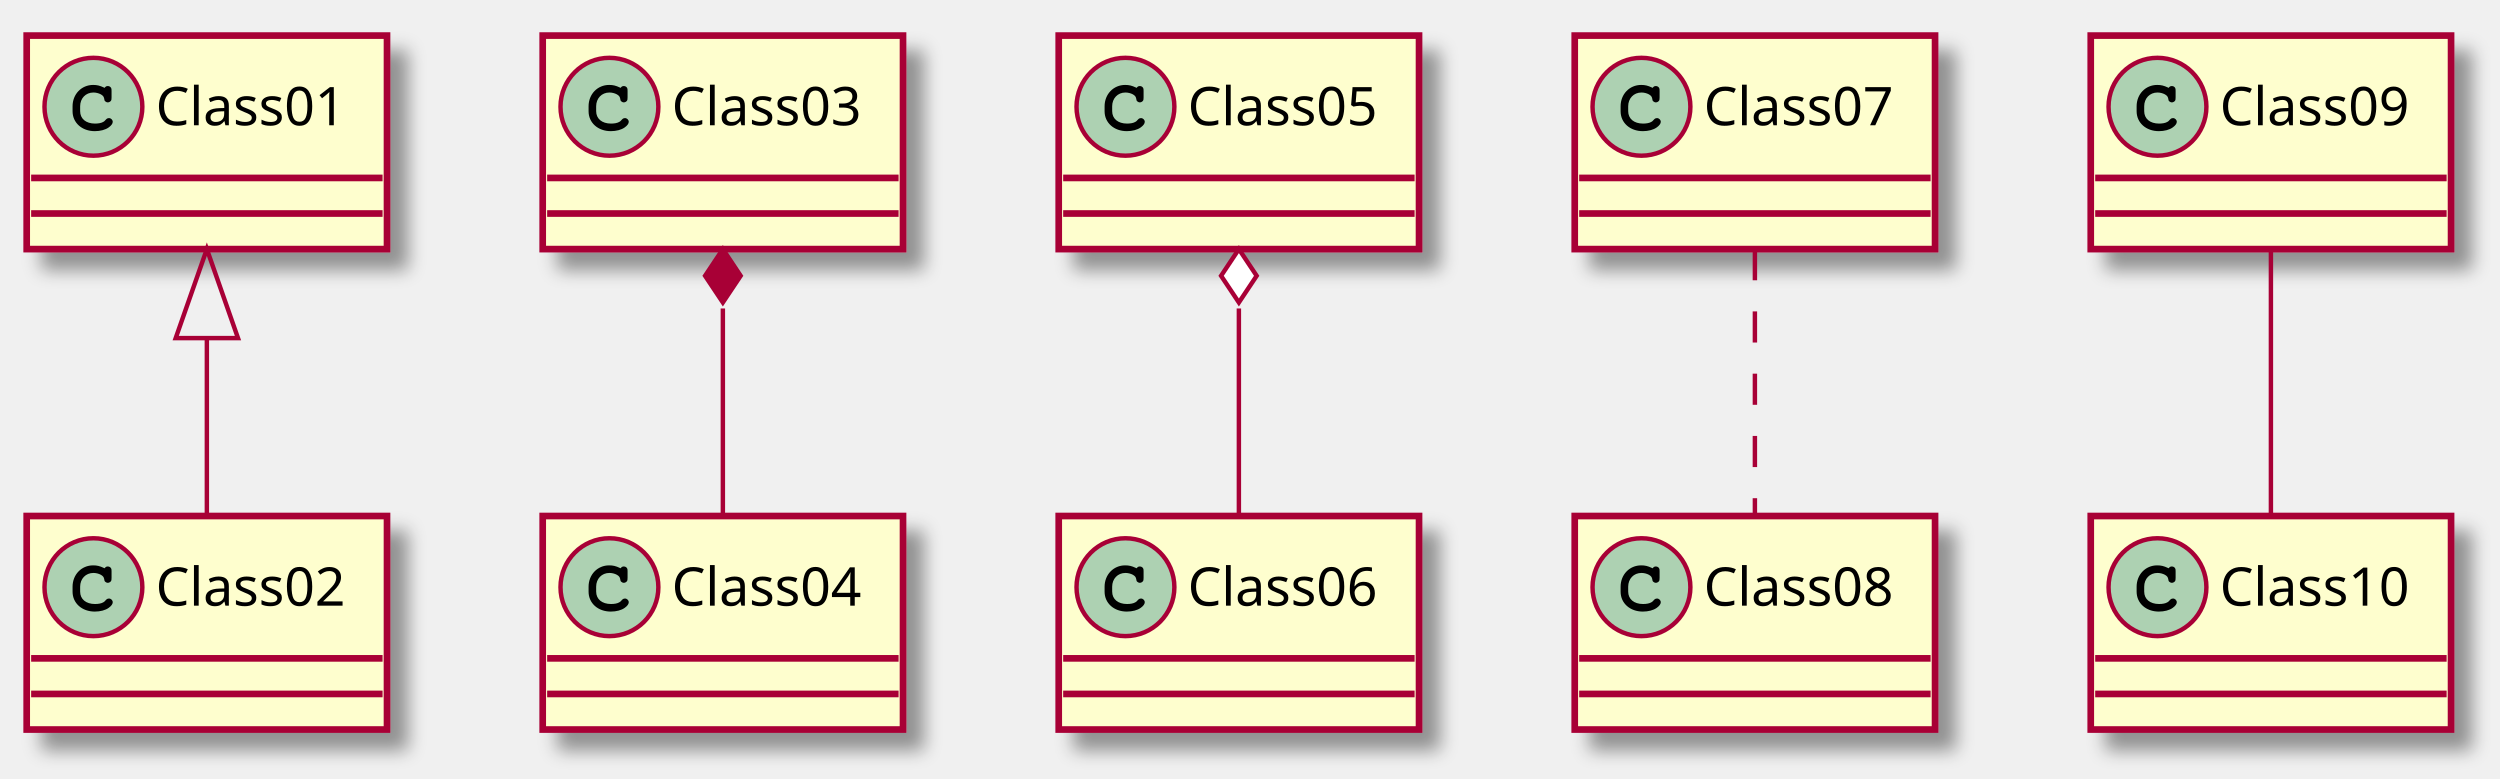
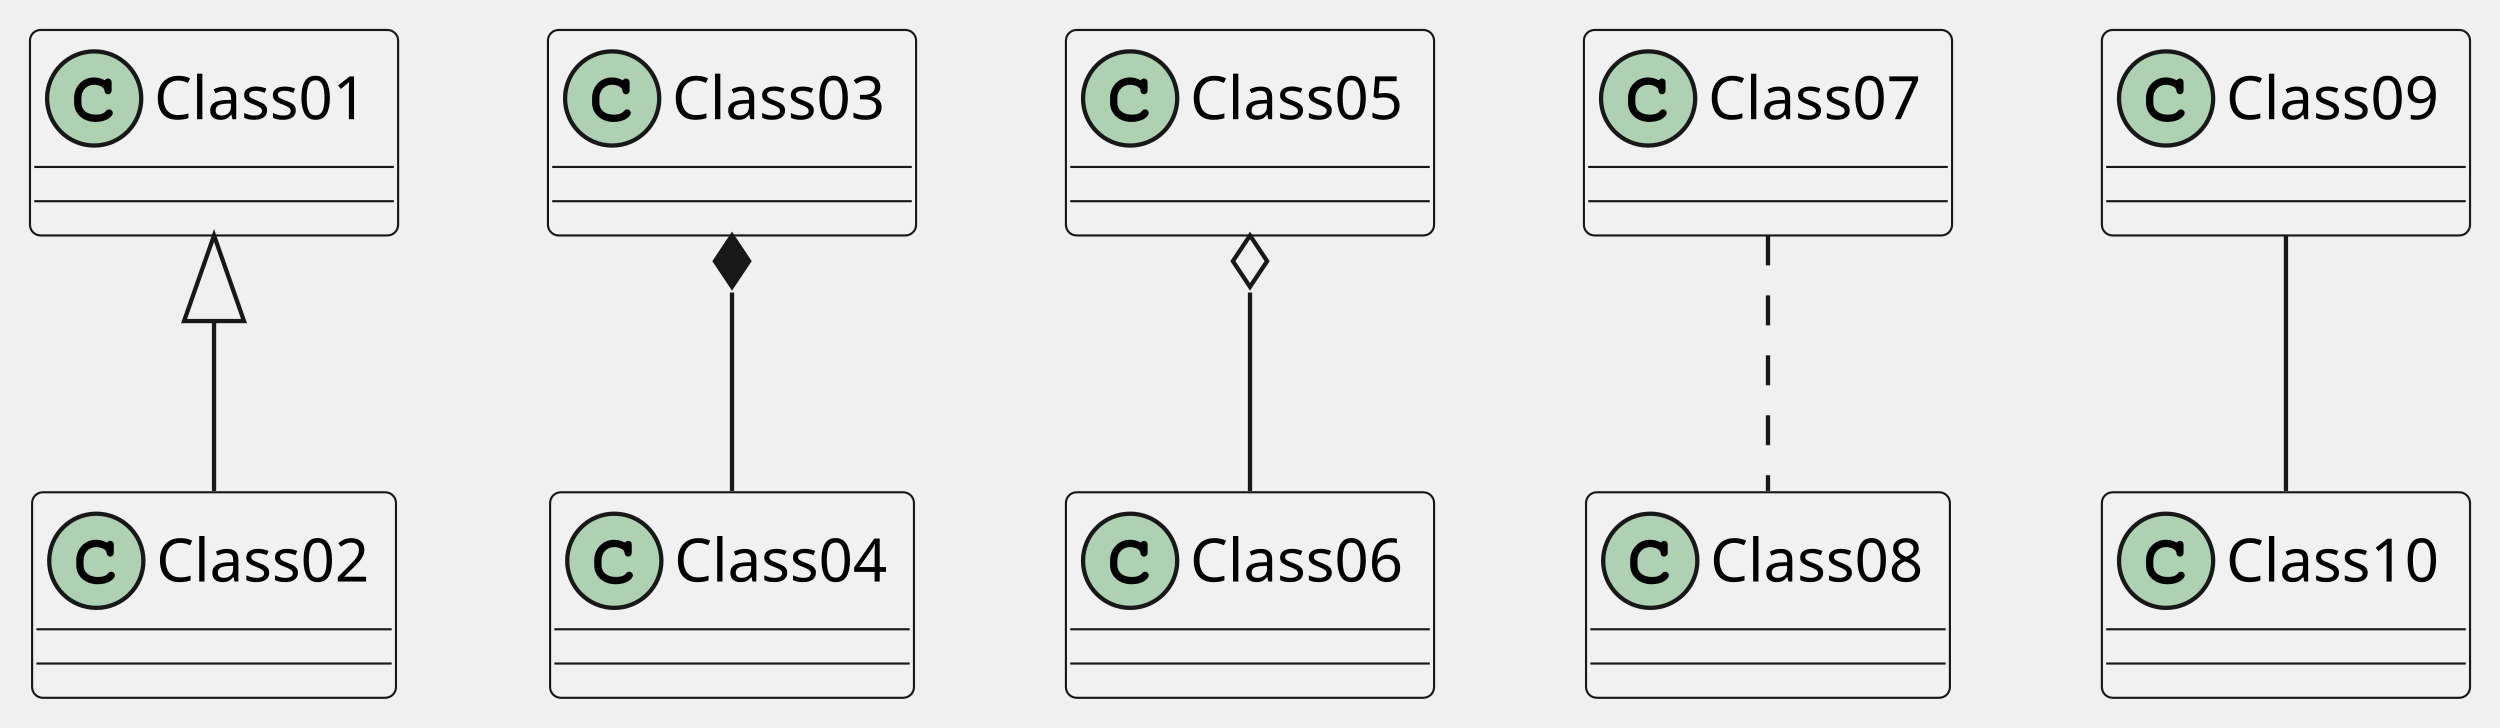
- <svg xmlns="http://www.w3.org/2000/svg" contentScriptType="application/ecmascript" contentStyleType="text/css" height="175px" preserveAspectRatio="none" style="width:562px;height:175px;" version="1.1" viewBox="0 0 562 175" width="562px" zoomAndPan="magnify">
-   <defs>
-     <filter height="300%" id="f1s0d3ee1u0uek" width="300%" x="-1" y="-1">
-       <feGaussianBlur result="blurOut" stdDeviation="2.0" />
-       <feColorMatrix in="blurOut" result="blurOut2" type="matrix" values="0 0 0 0 0 0 0 0 0 0 0 0 0 0 0 0 0 0 .4 0" />
-       <feOffset dx="4.0" dy="4.0" in="blurOut2" result="blurOut3" />
-       <feBlend in="SourceGraphic" in2="blurOut3" mode="normal" />
-     </filter>
-   </defs>
+ <svg xmlns="http://www.w3.org/2000/svg" contentStyleType="text/css" height="170px" preserveAspectRatio="none" style="width:584px;height:170px;background:#FFFFFF;" version="1.1" viewBox="0 0 584 170" width="584px" zoomAndPan="magnify">
+   <defs />
  <g>
-     <rect fill="#FEFECE" filter="url(#f1s0d3ee1u0uek)" height="48" id="Class01" style="stroke: #A80036; stroke-width: 1.5;" width="81" x="6" y="8" />
-     <ellipse cx="21" cy="24" fill="#ADD1B2" rx="11" ry="11" style="stroke: #A80036; stroke-width: 1.0;" />
-     <path d="M23.344,19.672 L23.516,19.75 C23.734,19.438 23.938,19.344 24.234,19.344 C24.531,19.344 24.812,19.484 24.969,19.75 C25.062,19.906 25.078,20.031 25.078,20.469 L25.078,21.891 C25.078,22.312 25.047,22.5 24.938,22.656 C24.766,22.875 24.5,23.016 24.234,23.016 C24.016,23.016 23.781,22.906 23.641,22.766 C23.5,22.641 23.469,22.516 23.406,22.109 C23.312,21.703 23.141,21.484 22.656,21.203 C22.188,20.953 21.578,20.797 21,20.797 C19.266,20.797 18.016,22.109 18.016,23.891 L18.016,24.984 C18.016,26.688 19.312,27.781 21.359,27.781 C22.125,27.781 22.812,27.656 23.234,27.391 C23.422,27.297 23.422,27.297 23.875,26.812 C24.062,26.625 24.266,26.547 24.484,26.547 C24.953,26.547 25.344,26.938 25.344,27.391 C25.344,27.781 25.016,28.234 24.438,28.641 C23.688,29.188 22.531,29.484 21.312,29.484 C18.422,29.484 16.312,27.594 16.312,25.016 L16.312,23.891 C16.312,21.172 18.312,19.094 20.938,19.094 C21.812,19.094 22.406,19.234 23.344,19.672 Z " />
-     <text fill="#000000" font-family="sans-serif" font-size="12" lengthAdjust="spacingAndGlyphs" textLength="49" x="35" y="28.154">Class01</text>
-     <line style="stroke: #A80036; stroke-width: 1.5;" x1="7" x2="86" y1="40" y2="40" />
-     <line style="stroke: #A80036; stroke-width: 1.5;" x1="7" x2="86" y1="48" y2="48" />
-     <rect fill="#FEFECE" filter="url(#f1s0d3ee1u0uek)" height="48" id="Class02" style="stroke: #A80036; stroke-width: 1.5;" width="81" x="6" y="116" />
-     <ellipse cx="21" cy="132" fill="#ADD1B2" rx="11" ry="11" style="stroke: #A80036; stroke-width: 1.0;" />
-     <path d="M23.344,127.672 L23.516,127.75 C23.734,127.438 23.938,127.344 24.234,127.344 C24.531,127.344 24.812,127.484 24.969,127.75 C25.062,127.906 25.078,128.031 25.078,128.469 L25.078,129.891 C25.078,130.312 25.047,130.5 24.938,130.656 C24.766,130.875 24.5,131.016 24.234,131.016 C24.016,131.016 23.781,130.906 23.641,130.766 C23.5,130.641 23.469,130.516 23.406,130.109 C23.312,129.703 23.141,129.484 22.656,129.203 C22.188,128.953 21.578,128.797 21,128.797 C19.266,128.797 18.016,130.109 18.016,131.891 L18.016,132.984 C18.016,134.688 19.312,135.781 21.359,135.781 C22.125,135.781 22.812,135.656 23.234,135.391 C23.422,135.297 23.422,135.297 23.875,134.812 C24.062,134.625 24.266,134.547 24.484,134.547 C24.953,134.547 25.344,134.938 25.344,135.391 C25.344,135.781 25.016,136.234 24.438,136.641 C23.688,137.188 22.531,137.484 21.312,137.484 C18.422,137.484 16.312,135.594 16.312,133.016 L16.312,131.891 C16.312,129.172 18.312,127.094 20.938,127.094 C21.812,127.094 22.406,127.234 23.344,127.672 Z " />
-     <text fill="#000000" font-family="sans-serif" font-size="12" lengthAdjust="spacingAndGlyphs" textLength="49" x="35" y="136.154">Class02</text>
-     <line style="stroke: #A80036; stroke-width: 1.5;" x1="7" x2="86" y1="148" y2="148" />
-     <line style="stroke: #A80036; stroke-width: 1.5;" x1="7" x2="86" y1="156" y2="156" />
-     <rect fill="#FEFECE" filter="url(#f1s0d3ee1u0uek)" height="48" id="Class03" style="stroke: #A80036; stroke-width: 1.5;" width="81" x="122" y="8" />
-     <ellipse cx="137" cy="24" fill="#ADD1B2" rx="11" ry="11" style="stroke: #A80036; stroke-width: 1.0;" />
-     <path d="M139.344,19.672 L139.516,19.75 C139.734,19.438 139.938,19.344 140.234,19.344 C140.531,19.344 140.812,19.484 140.969,19.75 C141.062,19.906 141.078,20.031 141.078,20.469 L141.078,21.891 C141.078,22.312 141.047,22.5 140.938,22.656 C140.766,22.875 140.5,23.016 140.234,23.016 C140.016,23.016 139.781,22.906 139.641,22.766 C139.5,22.641 139.469,22.516 139.406,22.109 C139.312,21.703 139.141,21.484 138.656,21.203 C138.188,20.953 137.578,20.797 137,20.797 C135.266,20.797 134.016,22.109 134.016,23.891 L134.016,24.984 C134.016,26.688 135.312,27.781 137.359,27.781 C138.125,27.781 138.812,27.656 139.234,27.391 C139.422,27.297 139.422,27.297 139.875,26.812 C140.062,26.625 140.266,26.547 140.484,26.547 C140.953,26.547 141.344,26.938 141.344,27.391 C141.344,27.781 141.016,28.234 140.438,28.641 C139.688,29.188 138.531,29.484 137.312,29.484 C134.422,29.484 132.312,27.594 132.312,25.016 L132.312,23.891 C132.312,21.172 134.312,19.094 136.938,19.094 C137.812,19.094 138.406,19.234 139.344,19.672 Z " />
-     <text fill="#000000" font-family="sans-serif" font-size="12" lengthAdjust="spacingAndGlyphs" textLength="49" x="151" y="28.154">Class03</text>
-     <line style="stroke: #A80036; stroke-width: 1.5;" x1="123" x2="202" y1="40" y2="40" />
-     <line style="stroke: #A80036; stroke-width: 1.5;" x1="123" x2="202" y1="48" y2="48" />
-     <rect fill="#FEFECE" filter="url(#f1s0d3ee1u0uek)" height="48" id="Class04" style="stroke: #A80036; stroke-width: 1.5;" width="81" x="122" y="116" />
-     <ellipse cx="137" cy="132" fill="#ADD1B2" rx="11" ry="11" style="stroke: #A80036; stroke-width: 1.0;" />
-     <path d="M139.344,127.672 L139.516,127.75 C139.734,127.438 139.938,127.344 140.234,127.344 C140.531,127.344 140.812,127.484 140.969,127.75 C141.062,127.906 141.078,128.031 141.078,128.469 L141.078,129.891 C141.078,130.312 141.047,130.5 140.938,130.656 C140.766,130.875 140.5,131.016 140.234,131.016 C140.016,131.016 139.781,130.906 139.641,130.766 C139.5,130.641 139.469,130.516 139.406,130.109 C139.312,129.703 139.141,129.484 138.656,129.203 C138.188,128.953 137.578,128.797 137,128.797 C135.266,128.797 134.016,130.109 134.016,131.891 L134.016,132.984 C134.016,134.688 135.312,135.781 137.359,135.781 C138.125,135.781 138.812,135.656 139.234,135.391 C139.422,135.297 139.422,135.297 139.875,134.812 C140.062,134.625 140.266,134.547 140.484,134.547 C140.953,134.547 141.344,134.938 141.344,135.391 C141.344,135.781 141.016,136.234 140.438,136.641 C139.688,137.188 138.531,137.484 137.312,137.484 C134.422,137.484 132.312,135.594 132.312,133.016 L132.312,131.891 C132.312,129.172 134.312,127.094 136.938,127.094 C137.812,127.094 138.406,127.234 139.344,127.672 Z " />
-     <text fill="#000000" font-family="sans-serif" font-size="12" lengthAdjust="spacingAndGlyphs" textLength="49" x="151" y="136.154">Class04</text>
-     <line style="stroke: #A80036; stroke-width: 1.5;" x1="123" x2="202" y1="148" y2="148" />
-     <line style="stroke: #A80036; stroke-width: 1.5;" x1="123" x2="202" y1="156" y2="156" />
-     <rect fill="#FEFECE" filter="url(#f1s0d3ee1u0uek)" height="48" id="Class05" style="stroke: #A80036; stroke-width: 1.5;" width="81" x="238" y="8" />
-     <ellipse cx="253" cy="24" fill="#ADD1B2" rx="11" ry="11" style="stroke: #A80036; stroke-width: 1.0;" />
-     <path d="M255.344,19.672 L255.516,19.75 C255.734,19.438 255.938,19.344 256.234,19.344 C256.531,19.344 256.812,19.484 256.969,19.75 C257.062,19.906 257.078,20.031 257.078,20.469 L257.078,21.891 C257.078,22.312 257.047,22.5 256.938,22.656 C256.766,22.875 256.5,23.016 256.234,23.016 C256.016,23.016 255.781,22.906 255.641,22.766 C255.5,22.641 255.469,22.516 255.406,22.109 C255.312,21.703 255.141,21.484 254.656,21.203 C254.188,20.953 253.578,20.797 253,20.797 C251.266,20.797 250.016,22.109 250.016,23.891 L250.016,24.984 C250.016,26.688 251.312,27.781 253.359,27.781 C254.125,27.781 254.812,27.656 255.234,27.391 C255.422,27.297 255.422,27.297 255.875,26.812 C256.062,26.625 256.266,26.547 256.484,26.547 C256.953,26.547 257.344,26.938 257.344,27.391 C257.344,27.781 257.016,28.234 256.438,28.641 C255.688,29.188 254.531,29.484 253.312,29.484 C250.422,29.484 248.312,27.594 248.312,25.016 L248.312,23.891 C248.312,21.172 250.312,19.094 252.938,19.094 C253.812,19.094 254.406,19.234 255.344,19.672 Z " />
-     <text fill="#000000" font-family="sans-serif" font-size="12" lengthAdjust="spacingAndGlyphs" textLength="49" x="267" y="28.154">Class05</text>
-     <line style="stroke: #A80036; stroke-width: 1.5;" x1="239" x2="318" y1="40" y2="40" />
-     <line style="stroke: #A80036; stroke-width: 1.5;" x1="239" x2="318" y1="48" y2="48" />
-     <rect fill="#FEFECE" filter="url(#f1s0d3ee1u0uek)" height="48" id="Class06" style="stroke: #A80036; stroke-width: 1.5;" width="81" x="238" y="116" />
-     <ellipse cx="253" cy="132" fill="#ADD1B2" rx="11" ry="11" style="stroke: #A80036; stroke-width: 1.0;" />
-     <path d="M255.344,127.672 L255.516,127.75 C255.734,127.438 255.938,127.344 256.234,127.344 C256.531,127.344 256.812,127.484 256.969,127.75 C257.062,127.906 257.078,128.031 257.078,128.469 L257.078,129.891 C257.078,130.312 257.047,130.5 256.938,130.656 C256.766,130.875 256.5,131.016 256.234,131.016 C256.016,131.016 255.781,130.906 255.641,130.766 C255.5,130.641 255.469,130.516 255.406,130.109 C255.312,129.703 255.141,129.484 254.656,129.203 C254.188,128.953 253.578,128.797 253,128.797 C251.266,128.797 250.016,130.109 250.016,131.891 L250.016,132.984 C250.016,134.688 251.312,135.781 253.359,135.781 C254.125,135.781 254.812,135.656 255.234,135.391 C255.422,135.297 255.422,135.297 255.875,134.812 C256.062,134.625 256.266,134.547 256.484,134.547 C256.953,134.547 257.344,134.938 257.344,135.391 C257.344,135.781 257.016,136.234 256.438,136.641 C255.688,137.188 254.531,137.484 253.312,137.484 C250.422,137.484 248.312,135.594 248.312,133.016 L248.312,131.891 C248.312,129.172 250.312,127.094 252.938,127.094 C253.812,127.094 254.406,127.234 255.344,127.672 Z " />
-     <text fill="#000000" font-family="sans-serif" font-size="12" lengthAdjust="spacingAndGlyphs" textLength="49" x="267" y="136.154">Class06</text>
-     <line style="stroke: #A80036; stroke-width: 1.5;" x1="239" x2="318" y1="148" y2="148" />
-     <line style="stroke: #A80036; stroke-width: 1.5;" x1="239" x2="318" y1="156" y2="156" />
-     <rect fill="#FEFECE" filter="url(#f1s0d3ee1u0uek)" height="48" id="Class07" style="stroke: #A80036; stroke-width: 1.5;" width="81" x="354" y="8" />
-     <ellipse cx="369" cy="24" fill="#ADD1B2" rx="11" ry="11" style="stroke: #A80036; stroke-width: 1.0;" />
-     <path d="M371.344,19.672 L371.516,19.75 C371.734,19.438 371.938,19.344 372.234,19.344 C372.531,19.344 372.812,19.484 372.969,19.75 C373.062,19.906 373.078,20.031 373.078,20.469 L373.078,21.891 C373.078,22.312 373.047,22.5 372.938,22.656 C372.766,22.875 372.5,23.016 372.234,23.016 C372.016,23.016 371.781,22.906 371.641,22.766 C371.5,22.641 371.469,22.516 371.406,22.109 C371.312,21.703 371.141,21.484 370.656,21.203 C370.188,20.953 369.578,20.797 369,20.797 C367.266,20.797 366.016,22.109 366.016,23.891 L366.016,24.984 C366.016,26.688 367.312,27.781 369.359,27.781 C370.125,27.781 370.812,27.656 371.234,27.391 C371.422,27.297 371.422,27.297 371.875,26.812 C372.062,26.625 372.266,26.547 372.484,26.547 C372.953,26.547 373.344,26.938 373.344,27.391 C373.344,27.781 373.016,28.234 372.438,28.641 C371.688,29.188 370.531,29.484 369.312,29.484 C366.422,29.484 364.312,27.594 364.312,25.016 L364.312,23.891 C364.312,21.172 366.312,19.094 368.938,19.094 C369.812,19.094 370.406,19.234 371.344,19.672 Z " />
-     <text fill="#000000" font-family="sans-serif" font-size="12" lengthAdjust="spacingAndGlyphs" textLength="49" x="383" y="28.154">Class07</text>
-     <line style="stroke: #A80036; stroke-width: 1.5;" x1="355" x2="434" y1="40" y2="40" />
-     <line style="stroke: #A80036; stroke-width: 1.5;" x1="355" x2="434" y1="48" y2="48" />
-     <rect fill="#FEFECE" filter="url(#f1s0d3ee1u0uek)" height="48" id="Class08" style="stroke: #A80036; stroke-width: 1.5;" width="81" x="354" y="116" />
-     <ellipse cx="369" cy="132" fill="#ADD1B2" rx="11" ry="11" style="stroke: #A80036; stroke-width: 1.0;" />
-     <path d="M371.344,127.672 L371.516,127.75 C371.734,127.438 371.938,127.344 372.234,127.344 C372.531,127.344 372.812,127.484 372.969,127.75 C373.062,127.906 373.078,128.031 373.078,128.469 L373.078,129.891 C373.078,130.312 373.047,130.5 372.938,130.656 C372.766,130.875 372.5,131.016 372.234,131.016 C372.016,131.016 371.781,130.906 371.641,130.766 C371.5,130.641 371.469,130.516 371.406,130.109 C371.312,129.703 371.141,129.484 370.656,129.203 C370.188,128.953 369.578,128.797 369,128.797 C367.266,128.797 366.016,130.109 366.016,131.891 L366.016,132.984 C366.016,134.688 367.312,135.781 369.359,135.781 C370.125,135.781 370.812,135.656 371.234,135.391 C371.422,135.297 371.422,135.297 371.875,134.812 C372.062,134.625 372.266,134.547 372.484,134.547 C372.953,134.547 373.344,134.938 373.344,135.391 C373.344,135.781 373.016,136.234 372.438,136.641 C371.688,137.188 370.531,137.484 369.312,137.484 C366.422,137.484 364.312,135.594 364.312,133.016 L364.312,131.891 C364.312,129.172 366.312,127.094 368.938,127.094 C369.812,127.094 370.406,127.234 371.344,127.672 Z " />
-     <text fill="#000000" font-family="sans-serif" font-size="12" lengthAdjust="spacingAndGlyphs" textLength="49" x="383" y="136.154">Class08</text>
-     <line style="stroke: #A80036; stroke-width: 1.5;" x1="355" x2="434" y1="148" y2="148" />
-     <line style="stroke: #A80036; stroke-width: 1.5;" x1="355" x2="434" y1="156" y2="156" />
-     <rect fill="#FEFECE" filter="url(#f1s0d3ee1u0uek)" height="48" id="Class09" style="stroke: #A80036; stroke-width: 1.5;" width="81" x="470" y="8" />
-     <ellipse cx="485" cy="24" fill="#ADD1B2" rx="11" ry="11" style="stroke: #A80036; stroke-width: 1.0;" />
-     <path d="M487.344,19.672 L487.516,19.75 C487.734,19.438 487.938,19.344 488.234,19.344 C488.531,19.344 488.812,19.484 488.969,19.75 C489.062,19.906 489.078,20.031 489.078,20.469 L489.078,21.891 C489.078,22.312 489.047,22.5 488.938,22.656 C488.766,22.875 488.5,23.016 488.234,23.016 C488.016,23.016 487.781,22.906 487.641,22.766 C487.5,22.641 487.469,22.516 487.406,22.109 C487.312,21.703 487.141,21.484 486.656,21.203 C486.188,20.953 485.578,20.797 485,20.797 C483.266,20.797 482.016,22.109 482.016,23.891 L482.016,24.984 C482.016,26.688 483.312,27.781 485.359,27.781 C486.125,27.781 486.812,27.656 487.234,27.391 C487.422,27.297 487.422,27.297 487.875,26.812 C488.062,26.625 488.266,26.547 488.484,26.547 C488.953,26.547 489.344,26.938 489.344,27.391 C489.344,27.781 489.016,28.234 488.438,28.641 C487.688,29.188 486.531,29.484 485.312,29.484 C482.422,29.484 480.312,27.594 480.312,25.016 L480.312,23.891 C480.312,21.172 482.312,19.094 484.938,19.094 C485.812,19.094 486.406,19.234 487.344,19.672 Z " />
-     <text fill="#000000" font-family="sans-serif" font-size="12" lengthAdjust="spacingAndGlyphs" textLength="49" x="499" y="28.154">Class09</text>
-     <line style="stroke: #A80036; stroke-width: 1.5;" x1="471" x2="550" y1="40" y2="40" />
-     <line style="stroke: #A80036; stroke-width: 1.5;" x1="471" x2="550" y1="48" y2="48" />
-     <rect fill="#FEFECE" filter="url(#f1s0d3ee1u0uek)" height="48" id="Class10" style="stroke: #A80036; stroke-width: 1.5;" width="81" x="470" y="116" />
-     <ellipse cx="485" cy="132" fill="#ADD1B2" rx="11" ry="11" style="stroke: #A80036; stroke-width: 1.0;" />
-     <path d="M487.344,127.672 L487.516,127.75 C487.734,127.438 487.938,127.344 488.234,127.344 C488.531,127.344 488.812,127.484 488.969,127.75 C489.062,127.906 489.078,128.031 489.078,128.469 L489.078,129.891 C489.078,130.312 489.047,130.5 488.938,130.656 C488.766,130.875 488.5,131.016 488.234,131.016 C488.016,131.016 487.781,130.906 487.641,130.766 C487.5,130.641 487.469,130.516 487.406,130.109 C487.312,129.703 487.141,129.484 486.656,129.203 C486.188,128.953 485.578,128.797 485,128.797 C483.266,128.797 482.016,130.109 482.016,131.891 L482.016,132.984 C482.016,134.688 483.312,135.781 485.359,135.781 C486.125,135.781 486.812,135.656 487.234,135.391 C487.422,135.297 487.422,135.297 487.875,134.812 C488.062,134.625 488.266,134.547 488.484,134.547 C488.953,134.547 489.344,134.938 489.344,135.391 C489.344,135.781 489.016,136.234 488.438,136.641 C487.688,137.188 486.531,137.484 485.312,137.484 C482.422,137.484 480.312,135.594 480.312,133.016 L480.312,131.891 C480.312,129.172 482.312,127.094 484.938,127.094 C485.812,127.094 486.406,127.234 487.344,127.672 Z " />
-     <text fill="#000000" font-family="sans-serif" font-size="12" lengthAdjust="spacingAndGlyphs" textLength="49" x="499" y="136.154">Class10</text>
-     <line style="stroke: #A80036; stroke-width: 1.5;" x1="471" x2="550" y1="148" y2="148" />
-     <line style="stroke: #A80036; stroke-width: 1.5;" x1="471" x2="550" y1="156" y2="156" />
-     <path d="M46.5,76.024 C46.5,89.579 46.5,104.038 46.5,115.678 " fill="none" id="Class01&lt;-Class02" style="stroke: #A80036; stroke-width: 1.0;" />
-     <polygon fill="none" points="39.5,76.001,46.5,56,53.5,76,39.5,76.001" style="stroke: #A80036; stroke-width: 1.0;" />
-     <path d="M162.5,69.338 C162.5,84.681 162.5,102.098 162.5,115.678 " fill="none" id="Class03&lt;-Class04" style="stroke: #A80036; stroke-width: 1.0;" />
-     <polygon fill="#A80036" points="162.5,56,158.5,62,162.5,68,166.5,62,162.5,56" style="stroke: #A80036; stroke-width: 1.0;" />
-     <path d="M278.5,69.338 C278.5,84.681 278.5,102.098 278.5,115.678 " fill="none" id="Class05&lt;-Class06" style="stroke: #A80036; stroke-width: 1.0;" />
-     <polygon fill="#FFFFFF" points="278.5,56,274.5,62,278.5,68,282.5,62,278.5,56" style="stroke: #A80036; stroke-width: 1.0;" />
-     <path d="M394.5,56 C394.5,73.658 394.5,97.941 394.5,115.678 " fill="none" id="Class07-Class08" style="stroke: #A80036; stroke-width: 1.0; stroke-dasharray: 7.0,7.0;" />
-     <path d="M510.5,56 C510.5,73.658 510.5,97.941 510.5,115.678 " fill="none" id="Class09-Class10" style="stroke: #A80036; stroke-width: 1.0;" />
+     <g id="elem_Class01">
+       <rect fill="#F1F1F1" height="48" id="Class01" rx="2.5" ry="2.5" style="stroke:#181818;stroke-width:0.5;" width="86" x="7" y="7" />
+       <ellipse cx="22" cy="23" fill="#ADD1B2" rx="11" ry="11" style="stroke:#181818;stroke-width:1.0;" />
+       <path d="M24.344,18.672 C23.406,18.234 22.812,18.094 21.938,18.094 C19.312,18.094 17.312,20.172 17.312,22.891 L17.312,24.016 C17.312,26.594 19.422,28.484 22.312,28.484 C23.531,28.484 24.688,28.188 25.438,27.641 C26.016,27.234 26.344,26.781 26.344,26.391 C26.344,25.938 25.953,25.547 25.484,25.547 C25.266,25.547 25.062,25.625 24.875,25.812 C24.422,26.297 24.422,26.297 24.234,26.391 C23.812,26.656 23.125,26.781 22.359,26.781 C20.312,26.781 19.016,25.688 19.016,23.984 L19.016,22.891 C19.016,21.109 20.266,19.797 22,19.797 C22.578,19.797 23.188,19.953 23.656,20.203 C24.141,20.484 24.312,20.703 24.406,21.109 C24.469,21.516 24.5,21.641 24.641,21.766 C24.781,21.906 25.016,22.016 25.234,22.016 C25.5,22.016 25.766,21.875 25.938,21.656 C26.047,21.5 26.078,21.312 26.078,20.891 L26.078,19.469 C26.078,19.031 26.062,18.906 25.969,18.75 C25.812,18.484 25.531,18.344 25.234,18.344 C24.938,18.344 24.734,18.438 24.516,18.75 L24.344,18.672 Z " fill="#000000" />
+       <text fill="#000000" font-family="sans-serif" font-size="14" lengthAdjust="spacing" textLength="54" x="36" y="27.847">Class01</text>
+       <line style="stroke:#181818;stroke-width:0.5;" x1="8" x2="92" y1="39" y2="39" />
+       <line style="stroke:#181818;stroke-width:0.5;" x1="8" x2="92" y1="47" y2="47" />
+     </g>
+     <g id="elem_Class02">
+       <rect fill="#F1F1F1" height="48" id="Class02" rx="2.5" ry="2.5" style="stroke:#181818;stroke-width:0.5;" width="85" x="7.5" y="115" />
+       <ellipse cx="22.5" cy="131" fill="#ADD1B2" rx="11" ry="11" style="stroke:#181818;stroke-width:1.0;" />
+       <path d="M24.844,126.672 C23.906,126.234 23.312,126.094 22.438,126.094 C19.812,126.094 17.812,128.172 17.812,130.891 L17.812,132.016 C17.812,134.594 19.922,136.484 22.812,136.484 C24.031,136.484 25.188,136.188 25.938,135.641 C26.516,135.234 26.844,134.781 26.844,134.391 C26.844,133.938 26.453,133.547 25.984,133.547 C25.766,133.547 25.562,133.625 25.375,133.812 C24.922,134.297 24.922,134.297 24.734,134.391 C24.312,134.656 23.625,134.781 22.859,134.781 C20.812,134.781 19.516,133.688 19.516,131.984 L19.516,130.891 C19.516,129.109 20.766,127.797 22.5,127.797 C23.078,127.797 23.688,127.953 24.156,128.203 C24.641,128.484 24.812,128.703 24.906,129.109 C24.969,129.516 25,129.641 25.141,129.766 C25.281,129.906 25.516,130.016 25.734,130.016 C26,130.016 26.266,129.875 26.438,129.656 C26.547,129.5 26.578,129.312 26.578,128.891 L26.578,127.469 C26.578,127.031 26.562,126.906 26.469,126.75 C26.312,126.484 26.031,126.344 25.734,126.344 C25.438,126.344 25.234,126.438 25.016,126.75 L24.844,126.672 Z " fill="#000000" />
+       <text fill="#000000" font-family="sans-serif" font-size="14" lengthAdjust="spacing" textLength="53" x="36.5" y="135.847">Class02</text>
+       <line style="stroke:#181818;stroke-width:0.5;" x1="8.5" x2="91.5" y1="147" y2="147" />
+       <line style="stroke:#181818;stroke-width:0.5;" x1="8.5" x2="91.5" y1="155" y2="155" />
+     </g>
+     <g id="elem_Class03">
+       <rect fill="#F1F1F1" height="48" id="Class03" rx="2.5" ry="2.5" style="stroke:#181818;stroke-width:0.5;" width="86" x="128" y="7" />
+       <ellipse cx="143" cy="23" fill="#ADD1B2" rx="11" ry="11" style="stroke:#181818;stroke-width:1.0;" />
+       <path d="M145.344,18.672 C144.406,18.234 143.812,18.094 142.938,18.094 C140.312,18.094 138.312,20.172 138.312,22.891 L138.312,24.016 C138.312,26.594 140.422,28.484 143.312,28.484 C144.531,28.484 145.688,28.188 146.438,27.641 C147.016,27.234 147.344,26.781 147.344,26.391 C147.344,25.938 146.953,25.547 146.484,25.547 C146.266,25.547 146.062,25.625 145.875,25.812 C145.422,26.297 145.422,26.297 145.234,26.391 C144.812,26.656 144.125,26.781 143.359,26.781 C141.312,26.781 140.016,25.688 140.016,23.984 L140.016,22.891 C140.016,21.109 141.266,19.797 143,19.797 C143.578,19.797 144.188,19.953 144.656,20.203 C145.141,20.484 145.312,20.703 145.406,21.109 C145.469,21.516 145.5,21.641 145.641,21.766 C145.781,21.906 146.016,22.016 146.234,22.016 C146.5,22.016 146.766,21.875 146.938,21.656 C147.047,21.5 147.078,21.312 147.078,20.891 L147.078,19.469 C147.078,19.031 147.062,18.906 146.969,18.75 C146.812,18.484 146.531,18.344 146.234,18.344 C145.938,18.344 145.734,18.438 145.516,18.75 L145.344,18.672 Z " fill="#000000" />
+       <text fill="#000000" font-family="sans-serif" font-size="14" lengthAdjust="spacing" textLength="54" x="157" y="27.847">Class03</text>
+       <line style="stroke:#181818;stroke-width:0.5;" x1="129" x2="213" y1="39" y2="39" />
+       <line style="stroke:#181818;stroke-width:0.5;" x1="129" x2="213" y1="47" y2="47" />
+     </g>
+     <g id="elem_Class04">
+       <rect fill="#F1F1F1" height="48" id="Class04" rx="2.5" ry="2.5" style="stroke:#181818;stroke-width:0.5;" width="85" x="128.5" y="115" />
+       <ellipse cx="143.5" cy="131" fill="#ADD1B2" rx="11" ry="11" style="stroke:#181818;stroke-width:1.0;" />
+       <path d="M145.844,126.672 C144.906,126.234 144.312,126.094 143.438,126.094 C140.812,126.094 138.812,128.172 138.812,130.891 L138.812,132.016 C138.812,134.594 140.922,136.484 143.812,136.484 C145.031,136.484 146.188,136.188 146.938,135.641 C147.516,135.234 147.844,134.781 147.844,134.391 C147.844,133.938 147.453,133.547 146.984,133.547 C146.766,133.547 146.562,133.625 146.375,133.812 C145.922,134.297 145.922,134.297 145.734,134.391 C145.312,134.656 144.625,134.781 143.859,134.781 C141.812,134.781 140.516,133.688 140.516,131.984 L140.516,130.891 C140.516,129.109 141.766,127.797 143.5,127.797 C144.078,127.797 144.688,127.953 145.156,128.203 C145.641,128.484 145.812,128.703 145.906,129.109 C145.969,129.516 146,129.641 146.141,129.766 C146.281,129.906 146.516,130.016 146.734,130.016 C147,130.016 147.266,129.875 147.438,129.656 C147.547,129.5 147.578,129.312 147.578,128.891 L147.578,127.469 C147.578,127.031 147.562,126.906 147.469,126.75 C147.312,126.484 147.031,126.344 146.734,126.344 C146.438,126.344 146.234,126.438 146.016,126.75 L145.844,126.672 Z " fill="#000000" />
+       <text fill="#000000" font-family="sans-serif" font-size="14" lengthAdjust="spacing" textLength="53" x="157.5" y="135.847">Class04</text>
+       <line style="stroke:#181818;stroke-width:0.5;" x1="129.5" x2="212.5" y1="147" y2="147" />
+       <line style="stroke:#181818;stroke-width:0.5;" x1="129.5" x2="212.5" y1="155" y2="155" />
+     </g>
+     <g id="elem_Class05">
+       <rect fill="#F1F1F1" height="48" id="Class05" rx="2.5" ry="2.5" style="stroke:#181818;stroke-width:0.5;" width="86" x="249" y="7" />
+       <ellipse cx="264" cy="23" fill="#ADD1B2" rx="11" ry="11" style="stroke:#181818;stroke-width:1.0;" />
+       <path d="M266.344,18.672 C265.406,18.234 264.812,18.094 263.938,18.094 C261.312,18.094 259.312,20.172 259.312,22.891 L259.312,24.016 C259.312,26.594 261.422,28.484 264.312,28.484 C265.531,28.484 266.688,28.188 267.438,27.641 C268.016,27.234 268.344,26.781 268.344,26.391 C268.344,25.938 267.953,25.547 267.484,25.547 C267.266,25.547 267.062,25.625 266.875,25.812 C266.422,26.297 266.422,26.297 266.234,26.391 C265.812,26.656 265.125,26.781 264.359,26.781 C262.312,26.781 261.016,25.688 261.016,23.984 L261.016,22.891 C261.016,21.109 262.266,19.797 264,19.797 C264.578,19.797 265.188,19.953 265.656,20.203 C266.141,20.484 266.312,20.703 266.406,21.109 C266.469,21.516 266.5,21.641 266.641,21.766 C266.781,21.906 267.016,22.016 267.234,22.016 C267.5,22.016 267.766,21.875 267.938,21.656 C268.047,21.5 268.078,21.312 268.078,20.891 L268.078,19.469 C268.078,19.031 268.062,18.906 267.969,18.75 C267.812,18.484 267.531,18.344 267.234,18.344 C266.938,18.344 266.734,18.438 266.516,18.75 L266.344,18.672 Z " fill="#000000" />
+       <text fill="#000000" font-family="sans-serif" font-size="14" lengthAdjust="spacing" textLength="54" x="278" y="27.847">Class05</text>
+       <line style="stroke:#181818;stroke-width:0.5;" x1="250" x2="334" y1="39" y2="39" />
+       <line style="stroke:#181818;stroke-width:0.5;" x1="250" x2="334" y1="47" y2="47" />
+     </g>
+     <g id="elem_Class06">
+       <rect fill="#F1F1F1" height="48" id="Class06" rx="2.5" ry="2.5" style="stroke:#181818;stroke-width:0.5;" width="86" x="249" y="115" />
+       <ellipse cx="264" cy="131" fill="#ADD1B2" rx="11" ry="11" style="stroke:#181818;stroke-width:1.0;" />
+       <path d="M266.344,126.672 C265.406,126.234 264.812,126.094 263.938,126.094 C261.312,126.094 259.312,128.172 259.312,130.891 L259.312,132.016 C259.312,134.594 261.422,136.484 264.312,136.484 C265.531,136.484 266.688,136.188 267.438,135.641 C268.016,135.234 268.344,134.781 268.344,134.391 C268.344,133.938 267.953,133.547 267.484,133.547 C267.266,133.547 267.062,133.625 266.875,133.812 C266.422,134.297 266.422,134.297 266.234,134.391 C265.812,134.656 265.125,134.781 264.359,134.781 C262.312,134.781 261.016,133.688 261.016,131.984 L261.016,130.891 C261.016,129.109 262.266,127.797 264,127.797 C264.578,127.797 265.188,127.953 265.656,128.203 C266.141,128.484 266.312,128.703 266.406,129.109 C266.469,129.516 266.5,129.641 266.641,129.766 C266.781,129.906 267.016,130.016 267.234,130.016 C267.5,130.016 267.766,129.875 267.938,129.656 C268.047,129.5 268.078,129.312 268.078,128.891 L268.078,127.469 C268.078,127.031 268.062,126.906 267.969,126.75 C267.812,126.484 267.531,126.344 267.234,126.344 C266.938,126.344 266.734,126.438 266.516,126.75 L266.344,126.672 Z " fill="#000000" />
+       <text fill="#000000" font-family="sans-serif" font-size="14" lengthAdjust="spacing" textLength="54" x="278" y="135.847">Class06</text>
+       <line style="stroke:#181818;stroke-width:0.5;" x1="250" x2="334" y1="147" y2="147" />
+       <line style="stroke:#181818;stroke-width:0.5;" x1="250" x2="334" y1="155" y2="155" />
+     </g>
+     <g id="elem_Class07">
+       <rect fill="#F1F1F1" height="48" id="Class07" rx="2.5" ry="2.5" style="stroke:#181818;stroke-width:0.5;" width="86" x="370" y="7" />
+       <ellipse cx="385" cy="23" fill="#ADD1B2" rx="11" ry="11" style="stroke:#181818;stroke-width:1.0;" />
+       <path d="M387.344,18.672 C386.406,18.234 385.812,18.094 384.938,18.094 C382.312,18.094 380.312,20.172 380.312,22.891 L380.312,24.016 C380.312,26.594 382.422,28.484 385.312,28.484 C386.531,28.484 387.688,28.188 388.438,27.641 C389.016,27.234 389.344,26.781 389.344,26.391 C389.344,25.938 388.953,25.547 388.484,25.547 C388.266,25.547 388.062,25.625 387.875,25.812 C387.422,26.297 387.422,26.297 387.234,26.391 C386.812,26.656 386.125,26.781 385.359,26.781 C383.312,26.781 382.016,25.688 382.016,23.984 L382.016,22.891 C382.016,21.109 383.266,19.797 385,19.797 C385.578,19.797 386.188,19.953 386.656,20.203 C387.141,20.484 387.312,20.703 387.406,21.109 C387.469,21.516 387.5,21.641 387.641,21.766 C387.781,21.906 388.016,22.016 388.234,22.016 C388.5,22.016 388.766,21.875 388.938,21.656 C389.047,21.5 389.078,21.312 389.078,20.891 L389.078,19.469 C389.078,19.031 389.062,18.906 388.969,18.75 C388.812,18.484 388.531,18.344 388.234,18.344 C387.938,18.344 387.734,18.438 387.516,18.75 L387.344,18.672 Z " fill="#000000" />
+       <text fill="#000000" font-family="sans-serif" font-size="14" lengthAdjust="spacing" textLength="54" x="399" y="27.847">Class07</text>
+       <line style="stroke:#181818;stroke-width:0.5;" x1="371" x2="455" y1="39" y2="39" />
+       <line style="stroke:#181818;stroke-width:0.5;" x1="371" x2="455" y1="47" y2="47" />
+     </g>
+     <g id="elem_Class08">
+       <rect fill="#F1F1F1" height="48" id="Class08" rx="2.5" ry="2.5" style="stroke:#181818;stroke-width:0.5;" width="85" x="370.5" y="115" />
+       <ellipse cx="385.5" cy="131" fill="#ADD1B2" rx="11" ry="11" style="stroke:#181818;stroke-width:1.0;" />
+       <path d="M387.844,126.672 C386.906,126.234 386.312,126.094 385.438,126.094 C382.812,126.094 380.812,128.172 380.812,130.891 L380.812,132.016 C380.812,134.594 382.922,136.484 385.812,136.484 C387.031,136.484 388.188,136.188 388.938,135.641 C389.516,135.234 389.844,134.781 389.844,134.391 C389.844,133.938 389.453,133.547 388.984,133.547 C388.766,133.547 388.562,133.625 388.375,133.812 C387.922,134.297 387.922,134.297 387.734,134.391 C387.312,134.656 386.625,134.781 385.859,134.781 C383.812,134.781 382.516,133.688 382.516,131.984 L382.516,130.891 C382.516,129.109 383.766,127.797 385.5,127.797 C386.078,127.797 386.688,127.953 387.156,128.203 C387.641,128.484 387.812,128.703 387.906,129.109 C387.969,129.516 388,129.641 388.141,129.766 C388.281,129.906 388.516,130.016 388.734,130.016 C389,130.016 389.266,129.875 389.438,129.656 C389.547,129.5 389.578,129.312 389.578,128.891 L389.578,127.469 C389.578,127.031 389.562,126.906 389.469,126.75 C389.312,126.484 389.031,126.344 388.734,126.344 C388.438,126.344 388.234,126.438 388.016,126.75 L387.844,126.672 Z " fill="#000000" />
+       <text fill="#000000" font-family="sans-serif" font-size="14" lengthAdjust="spacing" textLength="53" x="399.5" y="135.847">Class08</text>
+       <line style="stroke:#181818;stroke-width:0.5;" x1="371.5" x2="454.5" y1="147" y2="147" />
+       <line style="stroke:#181818;stroke-width:0.5;" x1="371.5" x2="454.5" y1="155" y2="155" />
+     </g>
+     <g id="elem_Class09">
+       <rect fill="#F1F1F1" height="48" id="Class09" rx="2.5" ry="2.5" style="stroke:#181818;stroke-width:0.5;" width="86" x="491" y="7" />
+       <ellipse cx="506" cy="23" fill="#ADD1B2" rx="11" ry="11" style="stroke:#181818;stroke-width:1.0;" />
+       <path d="M508.344,18.672 C507.406,18.234 506.812,18.094 505.938,18.094 C503.312,18.094 501.312,20.172 501.312,22.891 L501.312,24.016 C501.312,26.594 503.422,28.484 506.312,28.484 C507.531,28.484 508.688,28.188 509.438,27.641 C510.016,27.234 510.344,26.781 510.344,26.391 C510.344,25.938 509.953,25.547 509.484,25.547 C509.266,25.547 509.062,25.625 508.875,25.812 C508.422,26.297 508.422,26.297 508.234,26.391 C507.812,26.656 507.125,26.781 506.359,26.781 C504.312,26.781 503.016,25.688 503.016,23.984 L503.016,22.891 C503.016,21.109 504.266,19.797 506,19.797 C506.578,19.797 507.188,19.953 507.656,20.203 C508.141,20.484 508.312,20.703 508.406,21.109 C508.469,21.516 508.5,21.641 508.641,21.766 C508.781,21.906 509.016,22.016 509.234,22.016 C509.5,22.016 509.766,21.875 509.938,21.656 C510.047,21.5 510.078,21.312 510.078,20.891 L510.078,19.469 C510.078,19.031 510.062,18.906 509.969,18.75 C509.812,18.484 509.531,18.344 509.234,18.344 C508.938,18.344 508.734,18.438 508.516,18.75 L508.344,18.672 Z " fill="#000000" />
+       <text fill="#000000" font-family="sans-serif" font-size="14" lengthAdjust="spacing" textLength="54" x="520" y="27.847">Class09</text>
+       <line style="stroke:#181818;stroke-width:0.5;" x1="492" x2="576" y1="39" y2="39" />
+       <line style="stroke:#181818;stroke-width:0.5;" x1="492" x2="576" y1="47" y2="47" />
+     </g>
+     <g id="elem_Class10">
+       <rect fill="#F1F1F1" height="48" id="Class10" rx="2.5" ry="2.5" style="stroke:#181818;stroke-width:0.5;" width="86" x="491" y="115" />
+       <ellipse cx="506" cy="131" fill="#ADD1B2" rx="11" ry="11" style="stroke:#181818;stroke-width:1.0;" />
+       <path d="M508.344,126.672 C507.406,126.234 506.812,126.094 505.938,126.094 C503.312,126.094 501.312,128.172 501.312,130.891 L501.312,132.016 C501.312,134.594 503.422,136.484 506.312,136.484 C507.531,136.484 508.688,136.188 509.438,135.641 C510.016,135.234 510.344,134.781 510.344,134.391 C510.344,133.938 509.953,133.547 509.484,133.547 C509.266,133.547 509.062,133.625 508.875,133.812 C508.422,134.297 508.422,134.297 508.234,134.391 C507.812,134.656 507.125,134.781 506.359,134.781 C504.312,134.781 503.016,133.688 503.016,131.984 L503.016,130.891 C503.016,129.109 504.266,127.797 506,127.797 C506.578,127.797 507.188,127.953 507.656,128.203 C508.141,128.484 508.312,128.703 508.406,129.109 C508.469,129.516 508.5,129.641 508.641,129.766 C508.781,129.906 509.016,130.016 509.234,130.016 C509.5,130.016 509.766,129.875 509.938,129.656 C510.047,129.5 510.078,129.312 510.078,128.891 L510.078,127.469 C510.078,127.031 510.062,126.906 509.969,126.75 C509.812,126.484 509.531,126.344 509.234,126.344 C508.938,126.344 508.734,126.438 508.516,126.75 L508.344,126.672 Z " fill="#000000" />
+       <text fill="#000000" font-family="sans-serif" font-size="14" lengthAdjust="spacing" textLength="54" x="520" y="135.847">Class10</text>
+       <line style="stroke:#181818;stroke-width:0.5;" x1="492" x2="576" y1="147" y2="147" />
+       <line style="stroke:#181818;stroke-width:0.5;" x1="492" x2="576" y1="155" y2="155" />
+     </g>
+     <g id="link_Class01_Class02">
+       <path codeLine="1" d="M50,75.024 C50,88.579 50,103.038 50,114.678 " fill="none" id="Class01-backto-Class02" style="stroke:#181818;stroke-width:1.0;" />
+       <polygon fill="none" points="43,75.001,50,55,57,75,43,75.001" style="stroke:#181818;stroke-width:1.0;" />
+     </g>
+     <g id="link_Class03_Class04">
+       <path codeLine="2" d="M171,68.338 C171,83.681 171,101.098 171,114.678 " fill="none" id="Class03-backto-Class04" style="stroke:#181818;stroke-width:1.0;" />
+       <polygon fill="#181818" points="171,55,167,61,171,67,175,61,171,55" style="stroke:#181818;stroke-width:1.0;" />
+     </g>
+     <g id="link_Class05_Class06">
+       <path codeLine="3" d="M292,68.338 C292,83.681 292,101.098 292,114.678 " fill="none" id="Class05-backto-Class06" style="stroke:#181818;stroke-width:1.0;" />
+       <polygon fill="none" points="292,55,288,61,292,67,296,61,292,55" style="stroke:#181818;stroke-width:1.0;" />
+     </g>
+     <g id="link_Class07_Class08">
+       <path codeLine="4" d="M413,55 C413,72.658 413,96.941 413,114.678 " fill="none" id="Class07-Class08" style="stroke:#181818;stroke-width:1.0;stroke-dasharray:7.0,7.0;" />
+     </g>
+     <g id="link_Class09_Class10">
+       <path codeLine="5" d="M534,55 C534,72.658 534,96.941 534,114.678 " fill="none" id="Class09-Class10" style="stroke:#181818;stroke-width:1.0;" />
+     </g>
  </g>
</svg>
